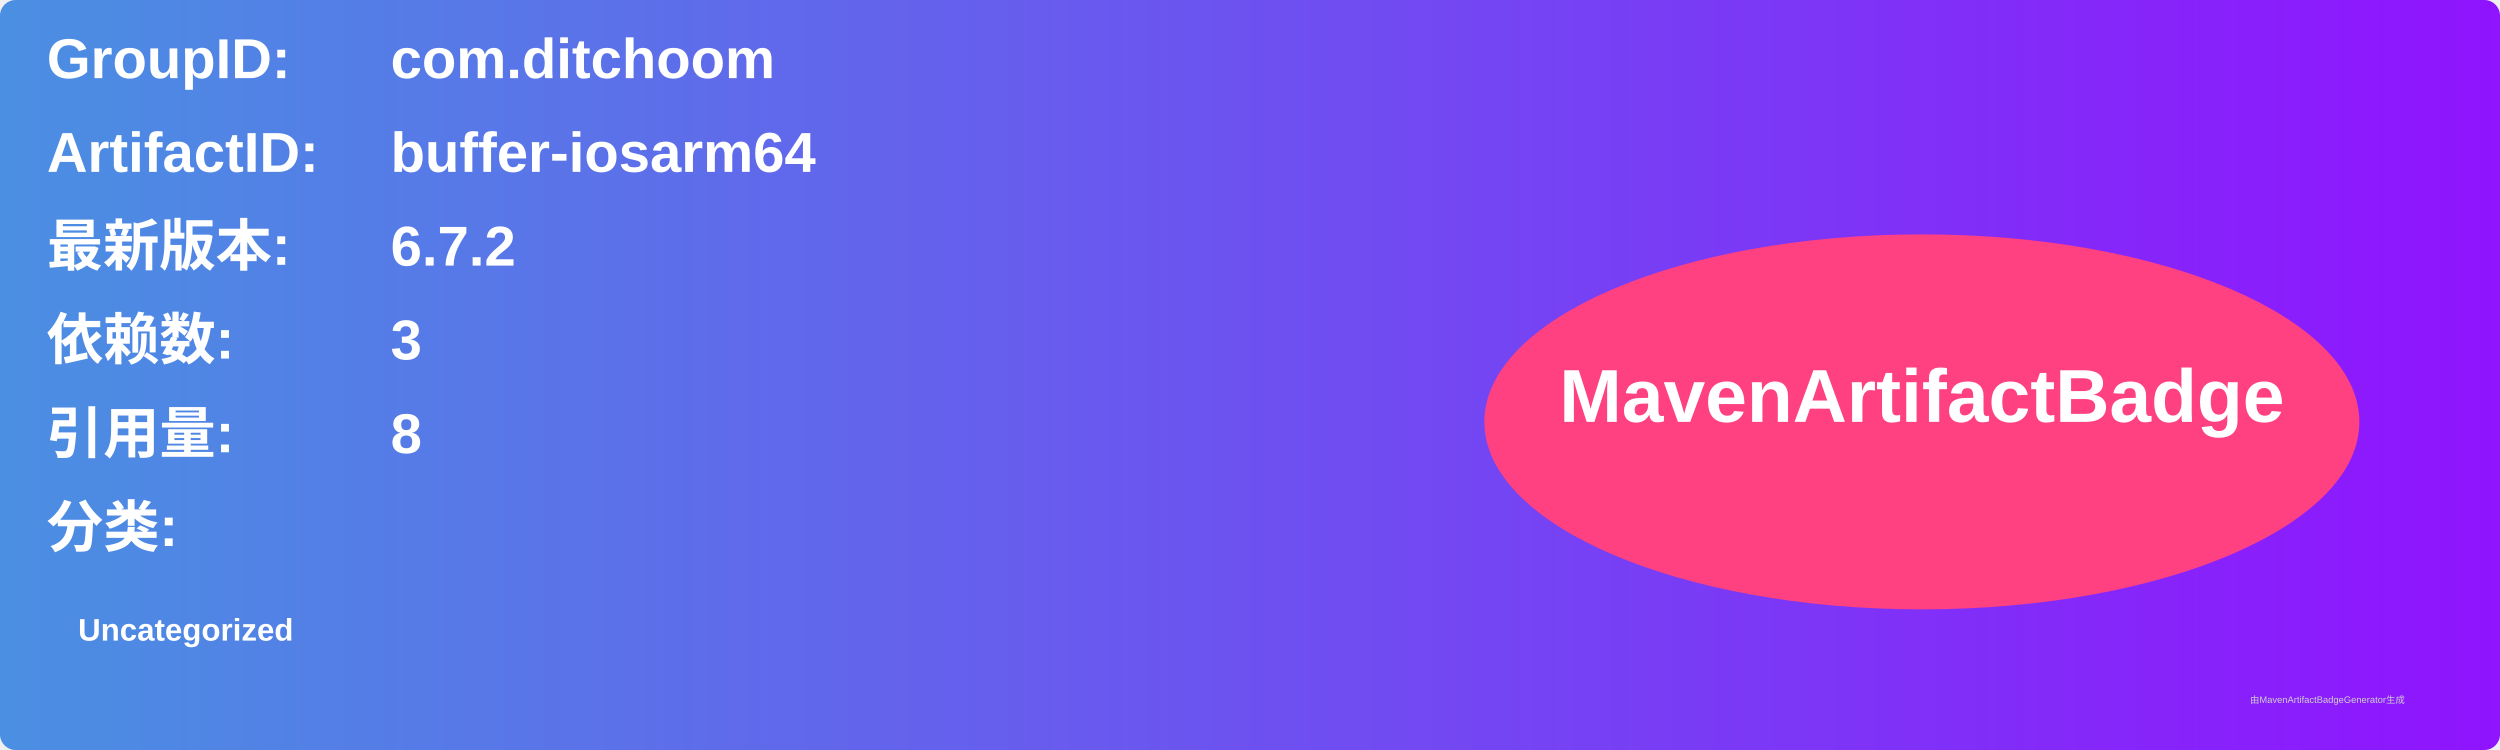
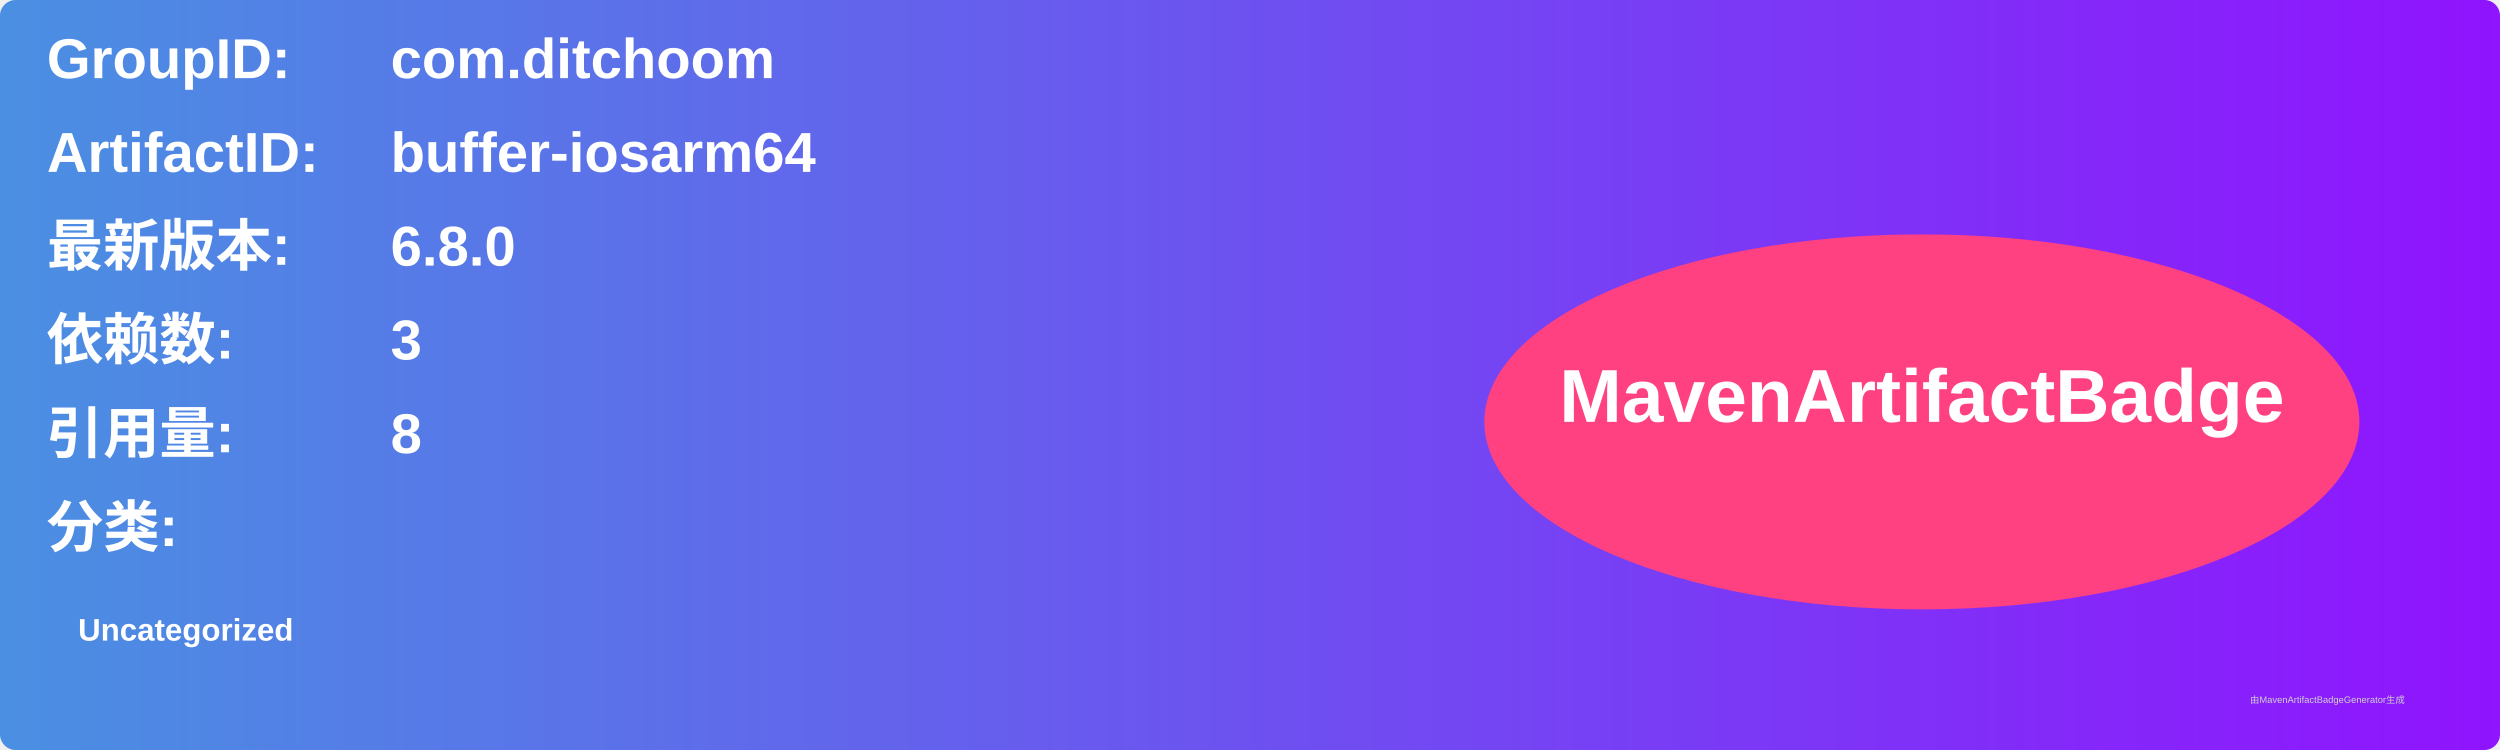
<svg xmlns="http://www.w3.org/2000/svg" width="800" height="240" viewBox="0 0 800 240">
  <linearGradient id="grad" x1="0%" y1="0%" x2="100%" y2="0%">
    <stop offset="0%" stop-color="#4a90e2" />
    <stop offset="100%" stop-color="#9013fe" />
  </linearGradient>
  <rect width="100%" height="100%" rx="5" ry="5" fill="url(#grad)" />
  <g transform="translate(15, 15)">
    <text x="0" y="10" font-family="Arial" font-size="18" fill="white" font-weight="bold" width="260">GroupID:</text>
    <text x="110" y="10" font-family="Arial" font-size="18" fill="white" font-weight="bold" width="460">com.ditchoom</text>
    <text x="0" y="40" font-family="Arial" font-size="18" fill="white" font-weight="bold" width="260">ArtifactID:</text>
    <text x="110" y="40" font-family="Arial" font-size="18" fill="white" font-weight="bold" width="460">buffer-iosarm64</text>
    <text x="0" y="70" font-family="Arial" font-size="18" fill="white" font-weight="bold">最新版本:</text>
    <text x="110" y="70" font-family="Arial" font-size="18" fill="white" font-weight="bold">
-       <tspan font-weight="bold">6.7.2</tspan>
+       <tspan font-weight="bold">6.8.0</tspan>
    </text>
    <text x="0" y="100" font-family="Arial" font-size="18" fill="white" font-weight="bold">依赖数: </text>
    <text x="110" y="100" font-family="Arial" font-size="18" fill="white">
      <tspan font-weight="bold">3</tspan>
    </text>
    <text x="0" y="130" font-family="Arial" font-size="18" fill="white" font-weight="bold">引用量: </text>
    <text x="110" y="130" font-family="Arial" font-size="18" fill="white">
      <tspan font-weight="bold">8</tspan>
    </text>
    <text x="0" y="160" font-family="Arial" font-size="18" fill="white" font-weight="bold">分类:</text>
    <text x="10" y="190" font-family="Arial" font-size="10" fill="white">
      <tspan font-weight="bold">Uncategorized</tspan>
    </text>
    <ellipse cx="600" cy="120" rx="140" ry="60" fill="#ff4081" />
    <text x="600" y="120" text-anchor="middle" font-family="Arial" font-size="24" fill="white" font-weight="bold">MavenArtifactBadge</text>
  </g>
  <text x="720" y="225" font-family="Arial" font-size="3" fill="#d0d0d0">由MavenArtifactBadgeGenerator生成</text>
</svg>
